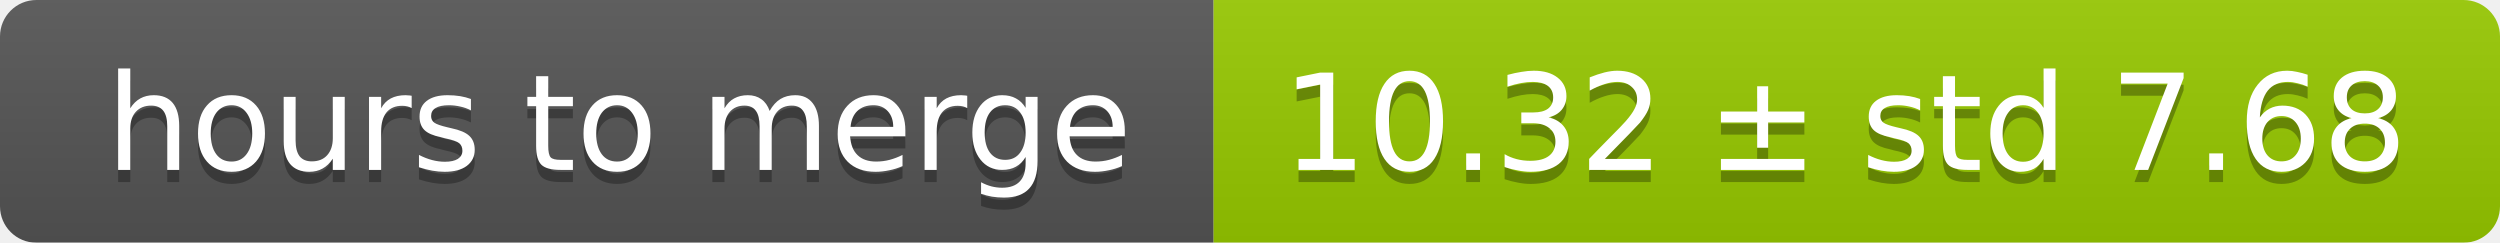
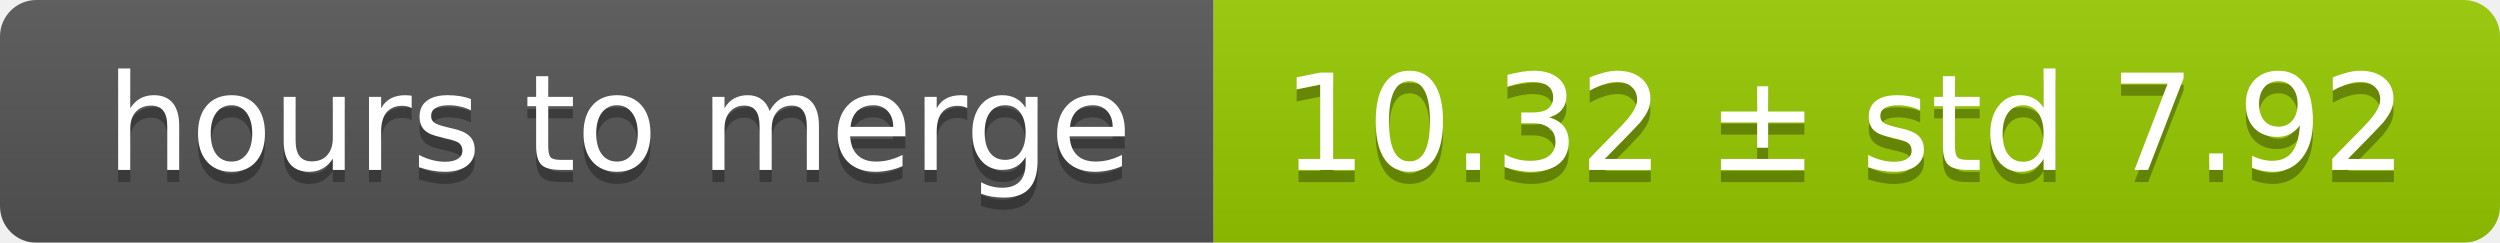
<svg xmlns="http://www.w3.org/2000/svg" width="206" height="20">
  <linearGradient id="smooth" x2="0" y2="100%">
    <stop offset="0" stop-color="#bbb" stop-opacity=".1" />
    <stop offset="1" stop-opacity=".1" />
  </linearGradient>
  <mask id="round">
    <rect width="206" height="20" rx="3" fill="#fff" />
  </mask>
  <g mask="url(#round)">
    <rect width="100" height="20" fill="#555" />
    <rect x="100" width="106" height="20" fill="#97ca00" />
    <rect width="206" height="20" fill="url(#smooth)" />
  </g>
  <g fill="#fff" text-anchor="middle" font-family="DejaVu Sans,Verdana,Geneva,sans-serif" font-size="11">
    <text x="51" y="15" fill="#010101" fill-opacity=".3">hours to merge</text>
    <text x="51" y="14">hours to merge</text>
-     <text x="152" y="15" fill="#010101" fill-opacity=".3">10.32 ± std 7.68</text>
-     <text x="152" y="14">10.32 ± std 7.68</text>
+     <text x="152" y="15" fill="#010101" fill-opacity=".3">10.32 ± std 7.92</text>
+     <text x="152" y="14">10.32 ± std 7.92</text>
  </g>
</svg>
